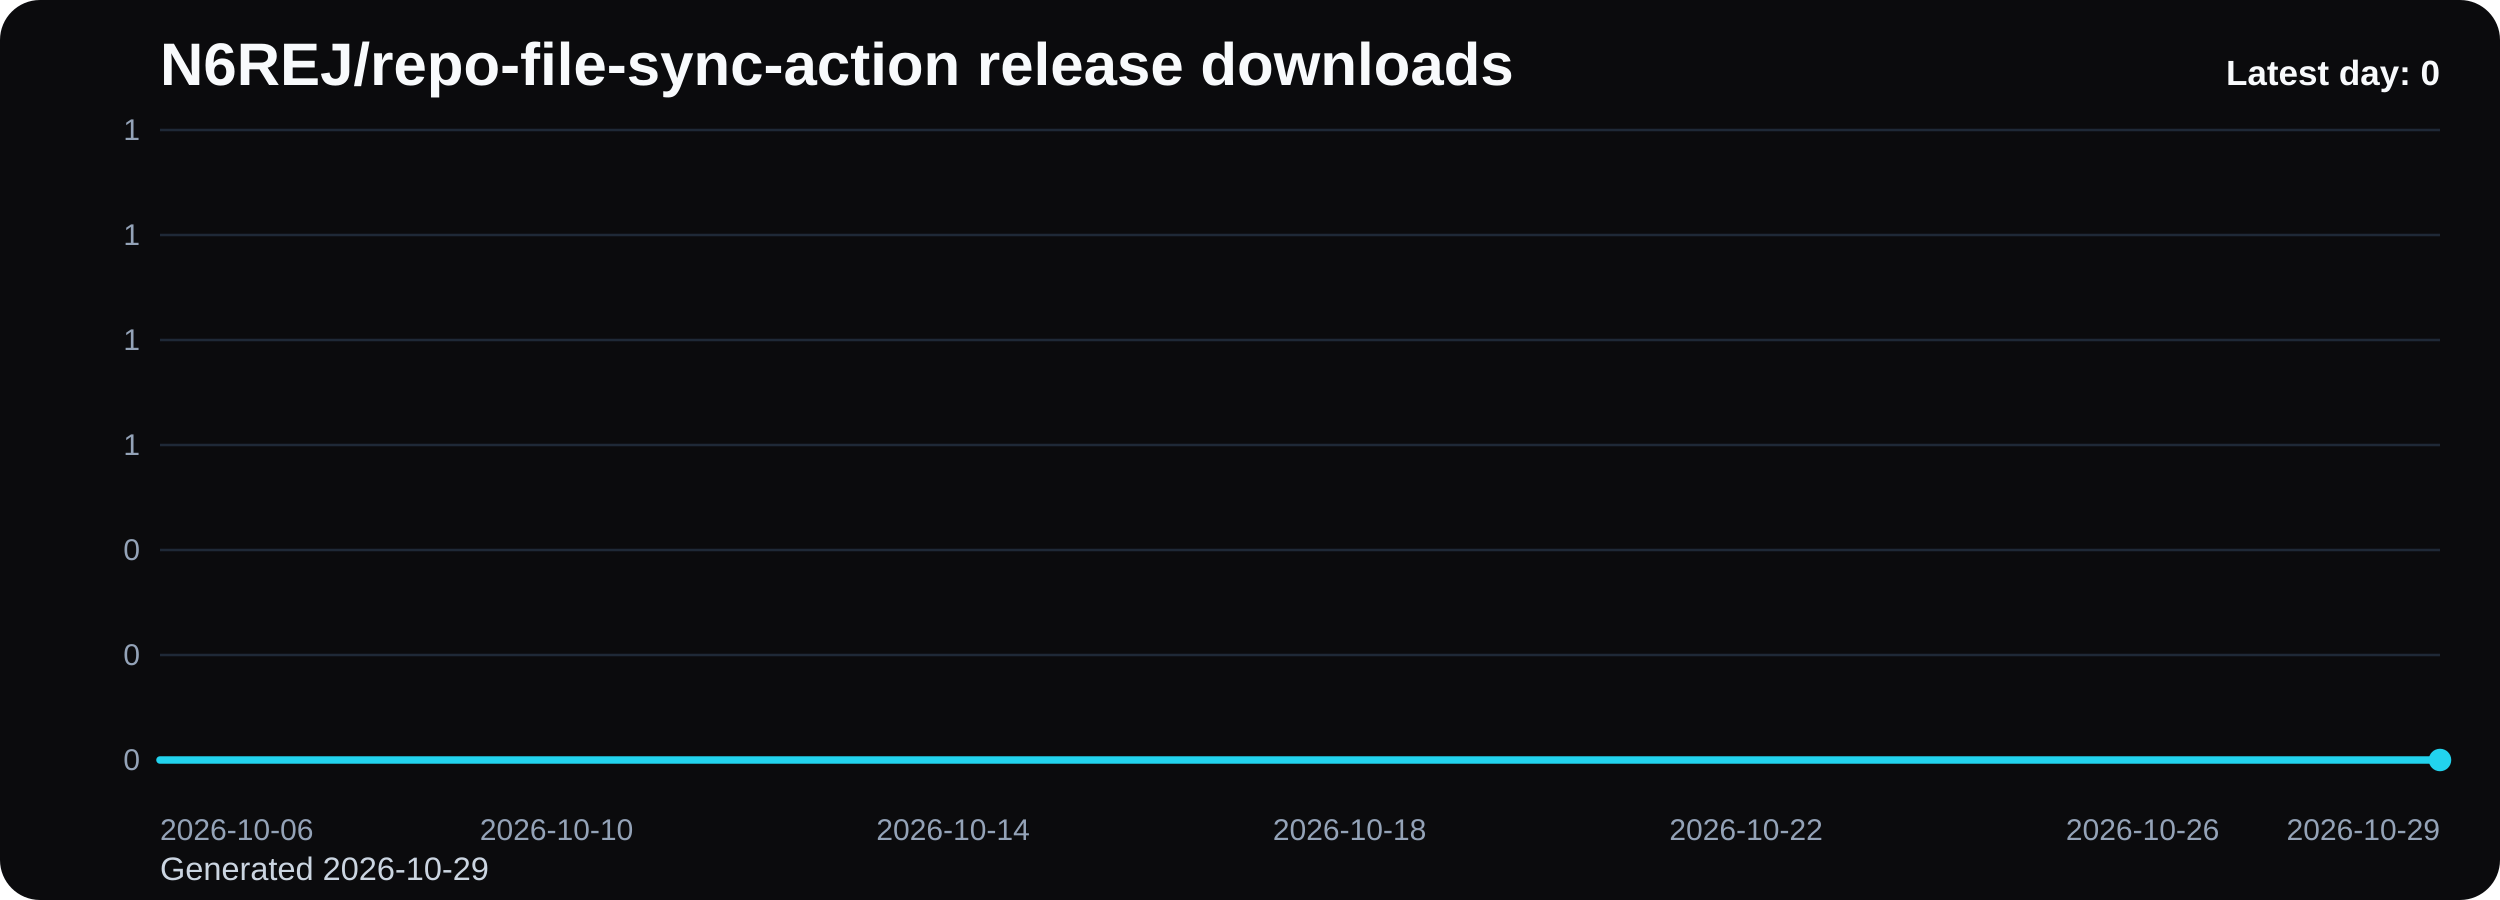
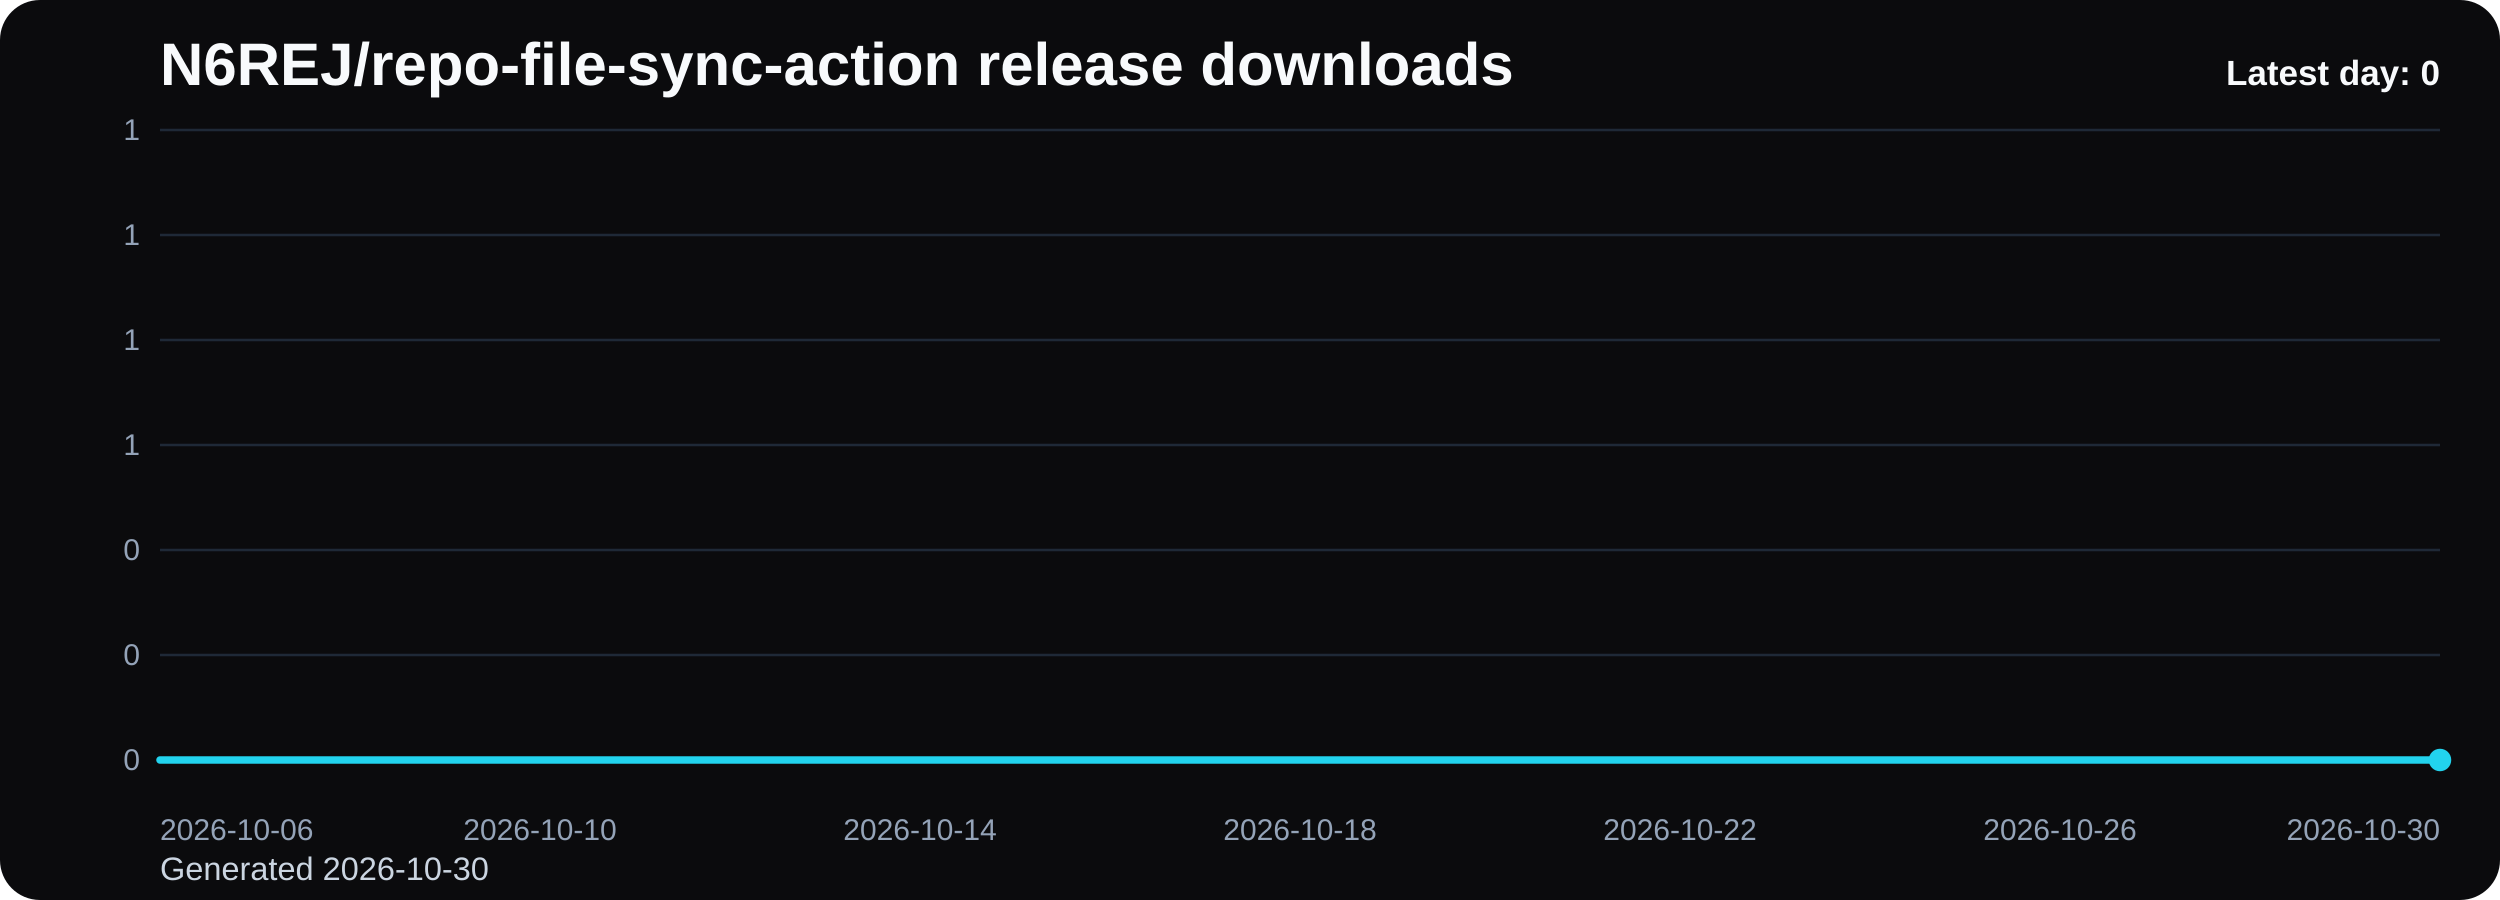
<svg xmlns="http://www.w3.org/2000/svg" viewBox="0 0 1000 360" role="img" aria-label="N6REJ/repo-file-sync-action release downloads chart">
  <defs>
    <linearGradient id="fill-daily-black" x1="0" y1="0" x2="0" y2="1">
      <stop offset="0%" stop-color="#22d3ee" stop-opacity="0.32" />
      <stop offset="100%" stop-color="#22d3ee" stop-opacity="0.05" />
    </linearGradient>
    <style>
      .bg { fill: #0b0b0d; }
      .title { font: 700 24px Arial, sans-serif; fill: #f8fafc; }
      .sub { font: 400 13px Arial, sans-serif; fill: #cbd5e1; }
      .grid { stroke: #1f2937; stroke-width: 1; }
      .axis { font: 400 12px Arial, sans-serif; fill: #94a3b8; }
      .line { fill: none; stroke: #22d3ee; stroke-width: 3; stroke-linecap: round; stroke-linejoin: round; }
      .dot { fill: #22d3ee; }
      .value { font: 600 11px Arial, sans-serif; fill: #cbd5e1; }
      .latest { font: 700 14px Arial, sans-serif; fill: #f8fafc; }
    </style>
  </defs>
  <rect class="bg" x="0" y="0" width="1000" height="360" rx="16" />
  <text class="title" x="64" y="34">N6REJ/repo-file-sync-action release downloads</text>
-   <text class="sub" x="64" y="352">Generated 2026-10-29</text>
+   <text class="sub" x="64" y="352">Generated 2026-10-30</text>
  <line x1="64" y1="52.00" x2="976" y2="52.00" class="grid" />
  <text x="56" y="56.00" text-anchor="end" class="axis">1</text>
  <line x1="64" y1="94.00" x2="976" y2="94.00" class="grid" />
  <text x="56" y="98.00" text-anchor="end" class="axis">1</text>
  <line x1="64" y1="136.00" x2="976" y2="136.00" class="grid" />
  <text x="56" y="140.00" text-anchor="end" class="axis">1</text>
  <line x1="64" y1="178.00" x2="976" y2="178.00" class="grid" />
  <text x="56" y="182.00" text-anchor="end" class="axis">1</text>
  <line x1="64" y1="220.00" x2="976" y2="220.00" class="grid" />
  <text x="56" y="224.00" text-anchor="end" class="axis">0</text>
  <line x1="64" y1="262.00" x2="976" y2="262.00" class="grid" />
  <text x="56" y="266.00" text-anchor="end" class="axis">0</text>
  <line x1="64" y1="304.00" x2="976" y2="304.00" class="grid" />
  <text x="56" y="308.00" text-anchor="end" class="axis">0</text>
-   <path d="M 64.00 304 L 64.00 304.00 L 103.65 304.00 L 143.30 304.00 L 182.96 304.00 L 222.61 304.00 L 262.26 304.00 L 301.91 304.00 L 341.57 304.00 L 381.22 304.00 L 420.87 304.00 L 460.52 304.00 L 500.17 304.00 L 539.83 304.00 L 579.48 304.00 L 619.13 304.00 L 658.78 304.00 L 698.43 304.00 L 738.09 304.00 L 777.74 304.00 L 817.39 304.00 L 857.04 304.00 L 896.70 304.00 L 936.35 304.00 L 976.00 304.00 L 976.00 304 Z" fill="url(#fill-daily-black)" />
-   <polyline class="line" points="64.00,304.00 103.65,304.00 143.30,304.00 182.96,304.00 222.61,304.00 262.26,304.00 301.91,304.00 341.57,304.00 381.22,304.00 420.87,304.00 460.52,304.00 500.17,304.00 539.83,304.00 579.48,304.00 619.13,304.00 658.78,304.00 698.43,304.00 738.09,304.00 777.74,304.00 817.39,304.00 857.04,304.00 896.70,304.00 936.35,304.00 976.00,304.00" />
+   <path d="M 64.00 304 L 64.00 304.00 L 102.00 304.00 L 140.00 304.00 L 178.00 304.00 L 216.00 304.00 L 254.00 304.00 L 292.00 304.00 L 330.00 304.00 L 368.00 304.00 L 406.00 304.00 L 444.00 304.00 L 482.00 304.00 L 520.00 304.00 L 558.00 304.00 L 596.00 304.00 L 634.00 304.00 L 672.00 304.00 L 710.00 304.00 L 748.00 304.00 L 786.00 304.00 L 824.00 304.00 L 862.00 304.00 L 900.00 304.00 L 938.00 304.00 L 976.00 304.00 L 976.00 304 Z" fill="url(#fill-daily-black)" />
+   <polyline class="line" points="64.00,304.00 102.00,304.00 140.00,304.00 178.00,304.00 216.00,304.00 254.00,304.00 292.00,304.00 330.00,304.00 368.00,304.00 406.00,304.00 444.00,304.00 482.00,304.00 520.00,304.00 558.00,304.00 596.00,304.00 634.00,304.00 672.00,304.00 710.00,304.00 748.00,304.00 786.00,304.00 824.00,304.00 862.00,304.00 900.00,304.00 938.00,304.00 976.00,304.00" />
  <circle class="dot" cx="976.00" cy="304.00" r="4.5" />
  <text class="axis" x="64.00" y="336" text-anchor="start">2026-10-06</text>
-   <text class="axis" x="222.61" y="336" text-anchor="middle">2026-10-10</text>
-   <text class="axis" x="381.22" y="336" text-anchor="middle">2026-10-14</text>
-   <text class="axis" x="539.83" y="336" text-anchor="middle">2026-10-18</text>
-   <text class="axis" x="698.43" y="336" text-anchor="middle">2026-10-22</text>
-   <text class="axis" x="857.04" y="336" text-anchor="middle">2026-10-26</text>
-   <text class="axis" x="976.00" y="336" text-anchor="end">2026-10-29</text>
+   <text class="axis" x="216.00" y="336" text-anchor="middle">2026-10-10</text>
+   <text class="axis" x="368.00" y="336" text-anchor="middle">2026-10-14</text>
+   <text class="axis" x="520.00" y="336" text-anchor="middle">2026-10-18</text>
+   <text class="axis" x="672.00" y="336" text-anchor="middle">2026-10-22</text>
+   <text class="axis" x="824.00" y="336" text-anchor="middle">2026-10-26</text>
+   <text class="axis" x="976.00" y="336" text-anchor="end">2026-10-30</text>
  <text class="latest" x="976" y="34" text-anchor="end">Latest day: 0</text>
</svg>
